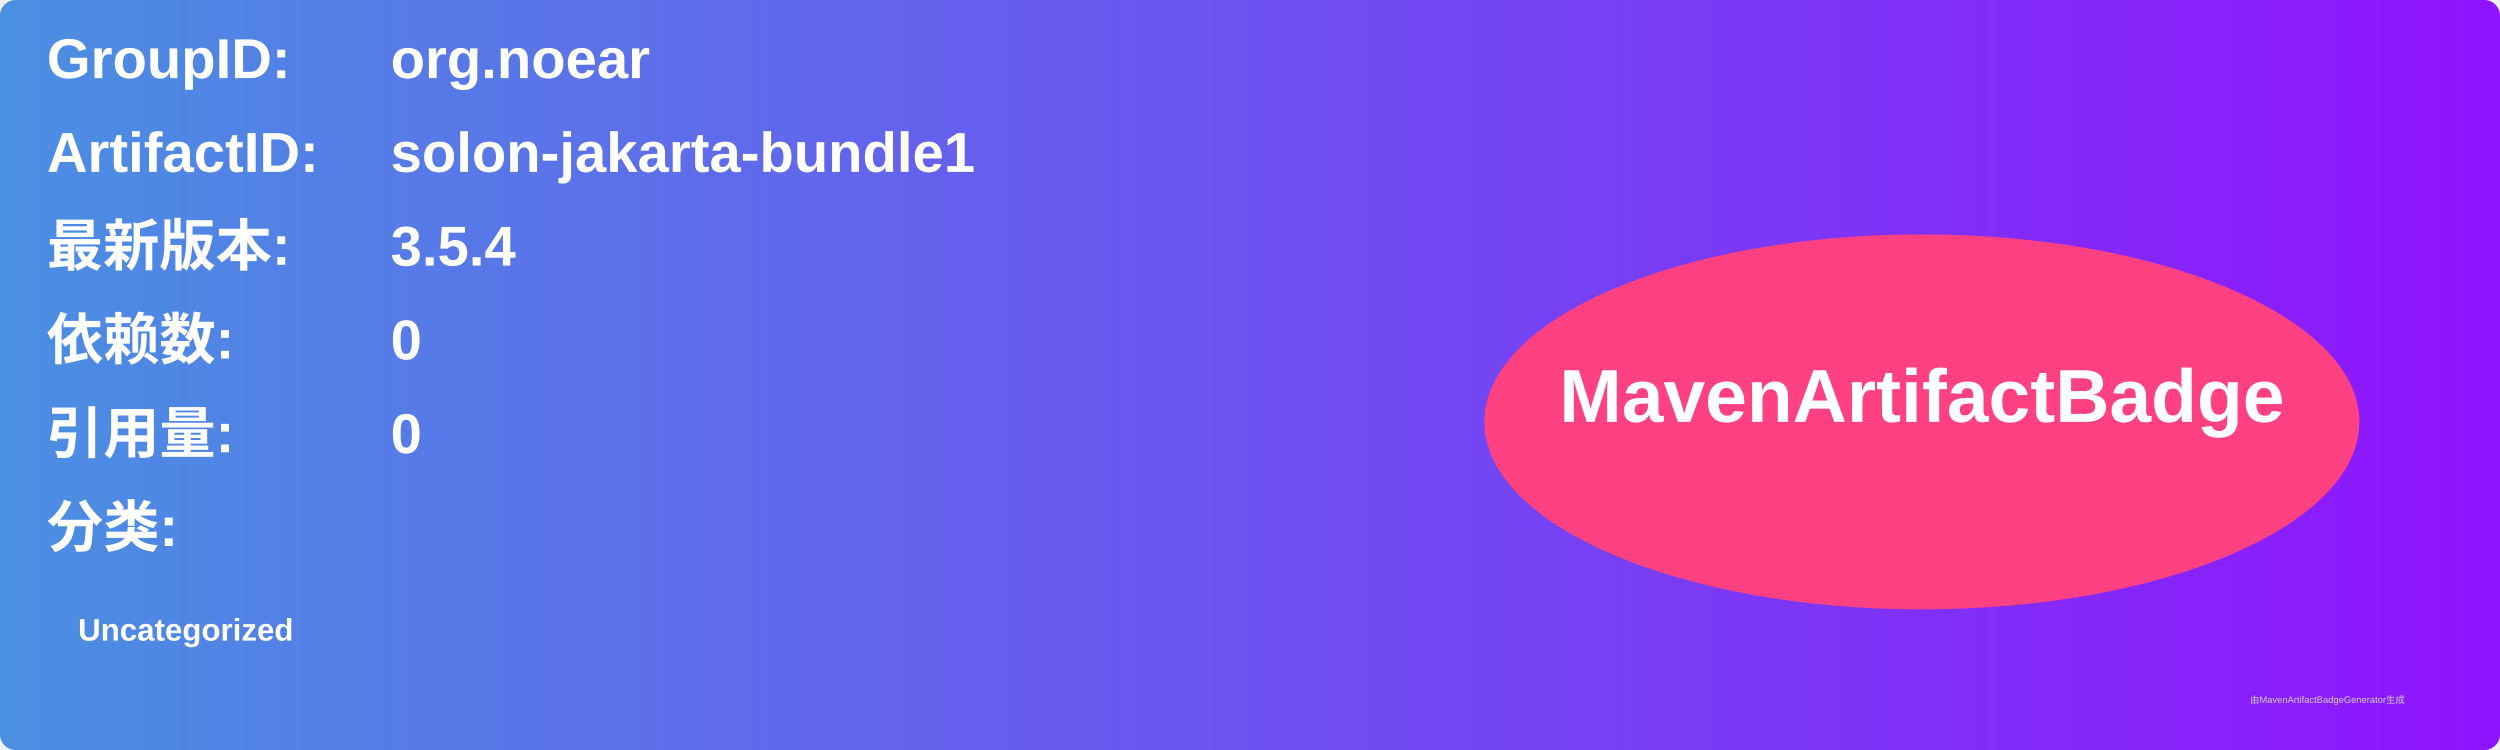
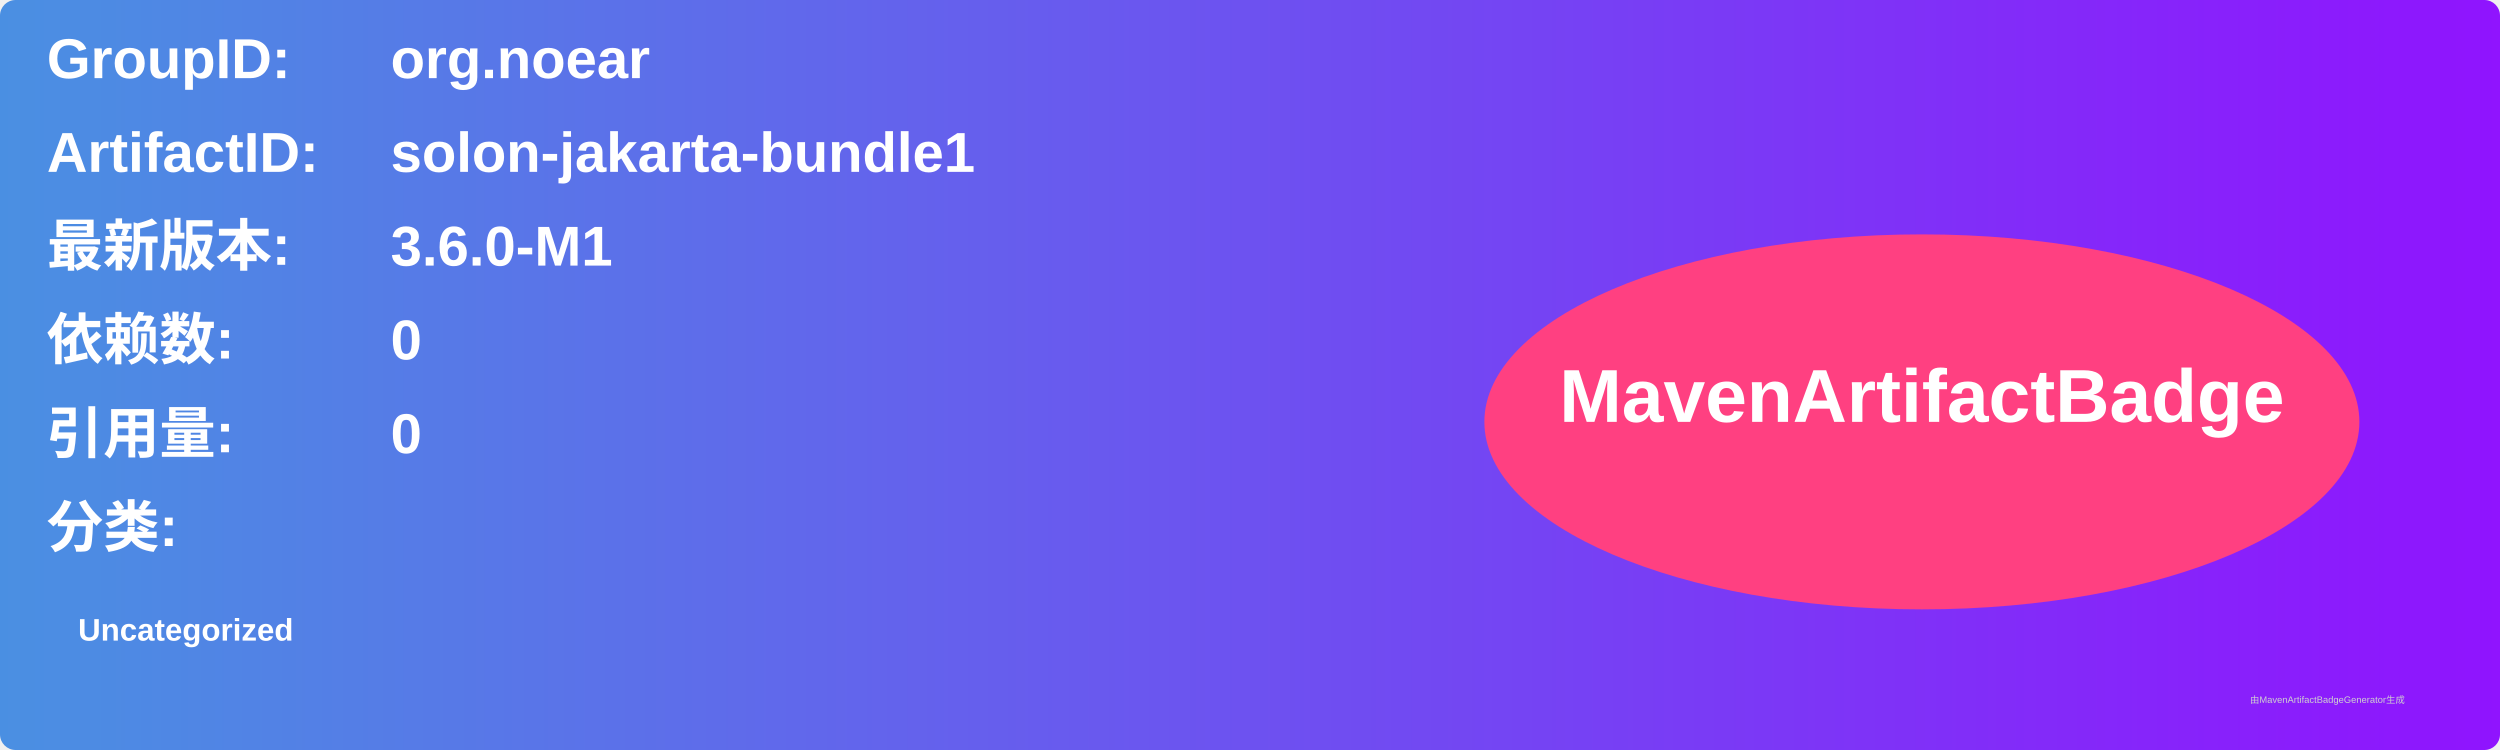
<svg xmlns="http://www.w3.org/2000/svg" width="800" height="240" viewBox="0 0 800 240">
  <linearGradient id="grad" x1="0%" y1="0%" x2="100%" y2="0%">
    <stop offset="0%" stop-color="#4a90e2" />
    <stop offset="100%" stop-color="#9013fe" />
  </linearGradient>
  <rect width="100%" height="100%" rx="5" ry="5" fill="url(#grad)" />
  <g transform="translate(15, 15)">
    <text x="0" y="10" font-family="Arial" font-size="18" fill="white" font-weight="bold" width="260">GroupID:</text>
    <text x="110" y="10" font-family="Arial" font-size="18" fill="white" font-weight="bold" width="460">org.noear</text>
    <text x="0" y="40" font-family="Arial" font-size="18" fill="white" font-weight="bold" width="260">ArtifactID:</text>
    <text x="110" y="40" font-family="Arial" font-size="18" fill="white" font-weight="bold" width="460">solon-jakarta-bundle1</text>
    <text x="0" y="70" font-family="Arial" font-size="18" fill="white" font-weight="bold">最新版本:</text>
    <text x="110" y="70" font-family="Arial" font-size="18" fill="white" font-weight="bold">
-       <tspan font-weight="bold">3.5.4</tspan>
+       <tspan font-weight="bold">3.6.0-M1</tspan>
    </text>
    <text x="0" y="100" font-family="Arial" font-size="18" fill="white" font-weight="bold">依赖数: </text>
    <text x="110" y="100" font-family="Arial" font-size="18" fill="white">
      <tspan font-weight="bold">0</tspan>
    </text>
    <text x="0" y="130" font-family="Arial" font-size="18" fill="white" font-weight="bold">引用量: </text>
    <text x="110" y="130" font-family="Arial" font-size="18" fill="white">
      <tspan font-weight="bold">0</tspan>
    </text>
    <text x="0" y="160" font-family="Arial" font-size="18" fill="white" font-weight="bold">分类:</text>
    <text x="10" y="190" font-family="Arial" font-size="10" fill="white">
      <tspan font-weight="bold">Uncategorized</tspan>
    </text>
    <ellipse cx="600" cy="120" rx="140" ry="60" fill="#ff4081" />
    <text x="600" y="120" text-anchor="middle" font-family="Arial" font-size="24" fill="white" font-weight="bold">MavenArtifactBadge</text>
  </g>
  <text x="720" y="225" font-family="Arial" font-size="3" fill="#d0d0d0">由MavenArtifactBadgeGenerator生成</text>
</svg>
